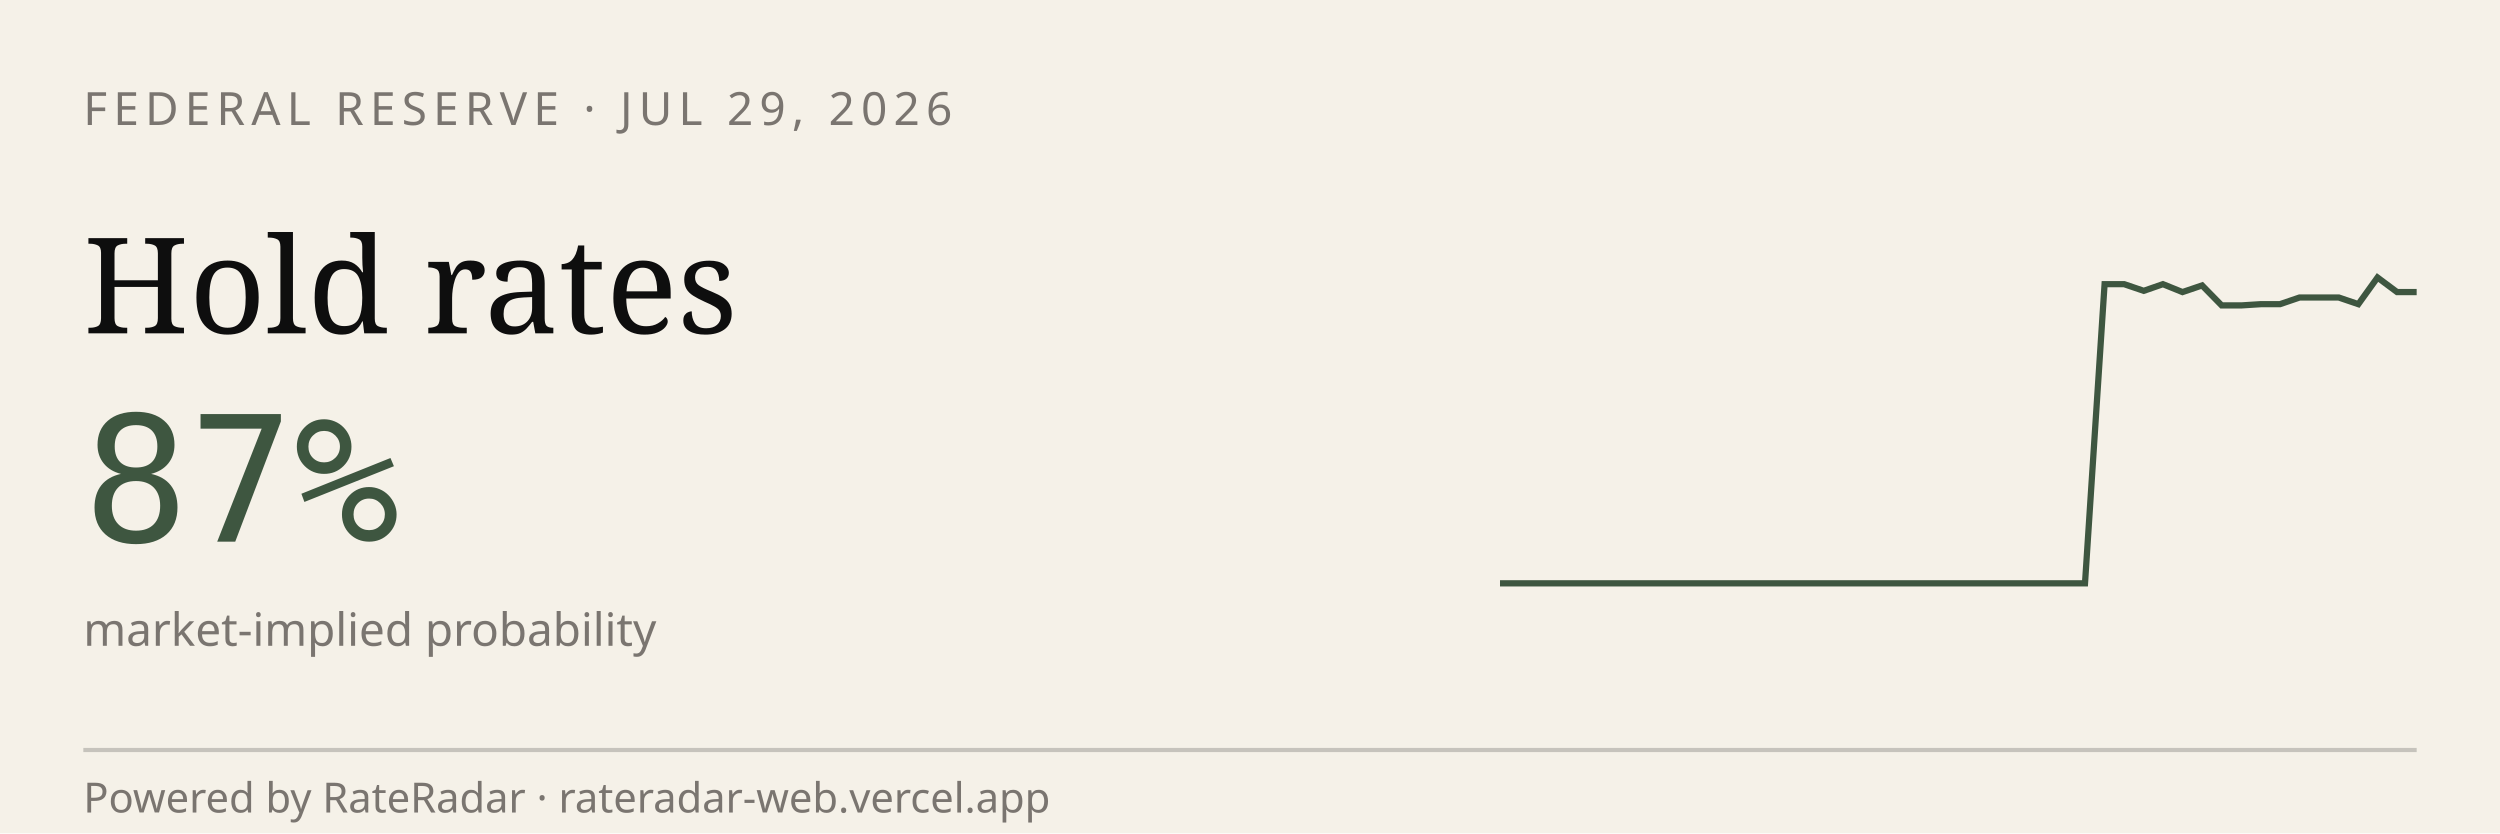
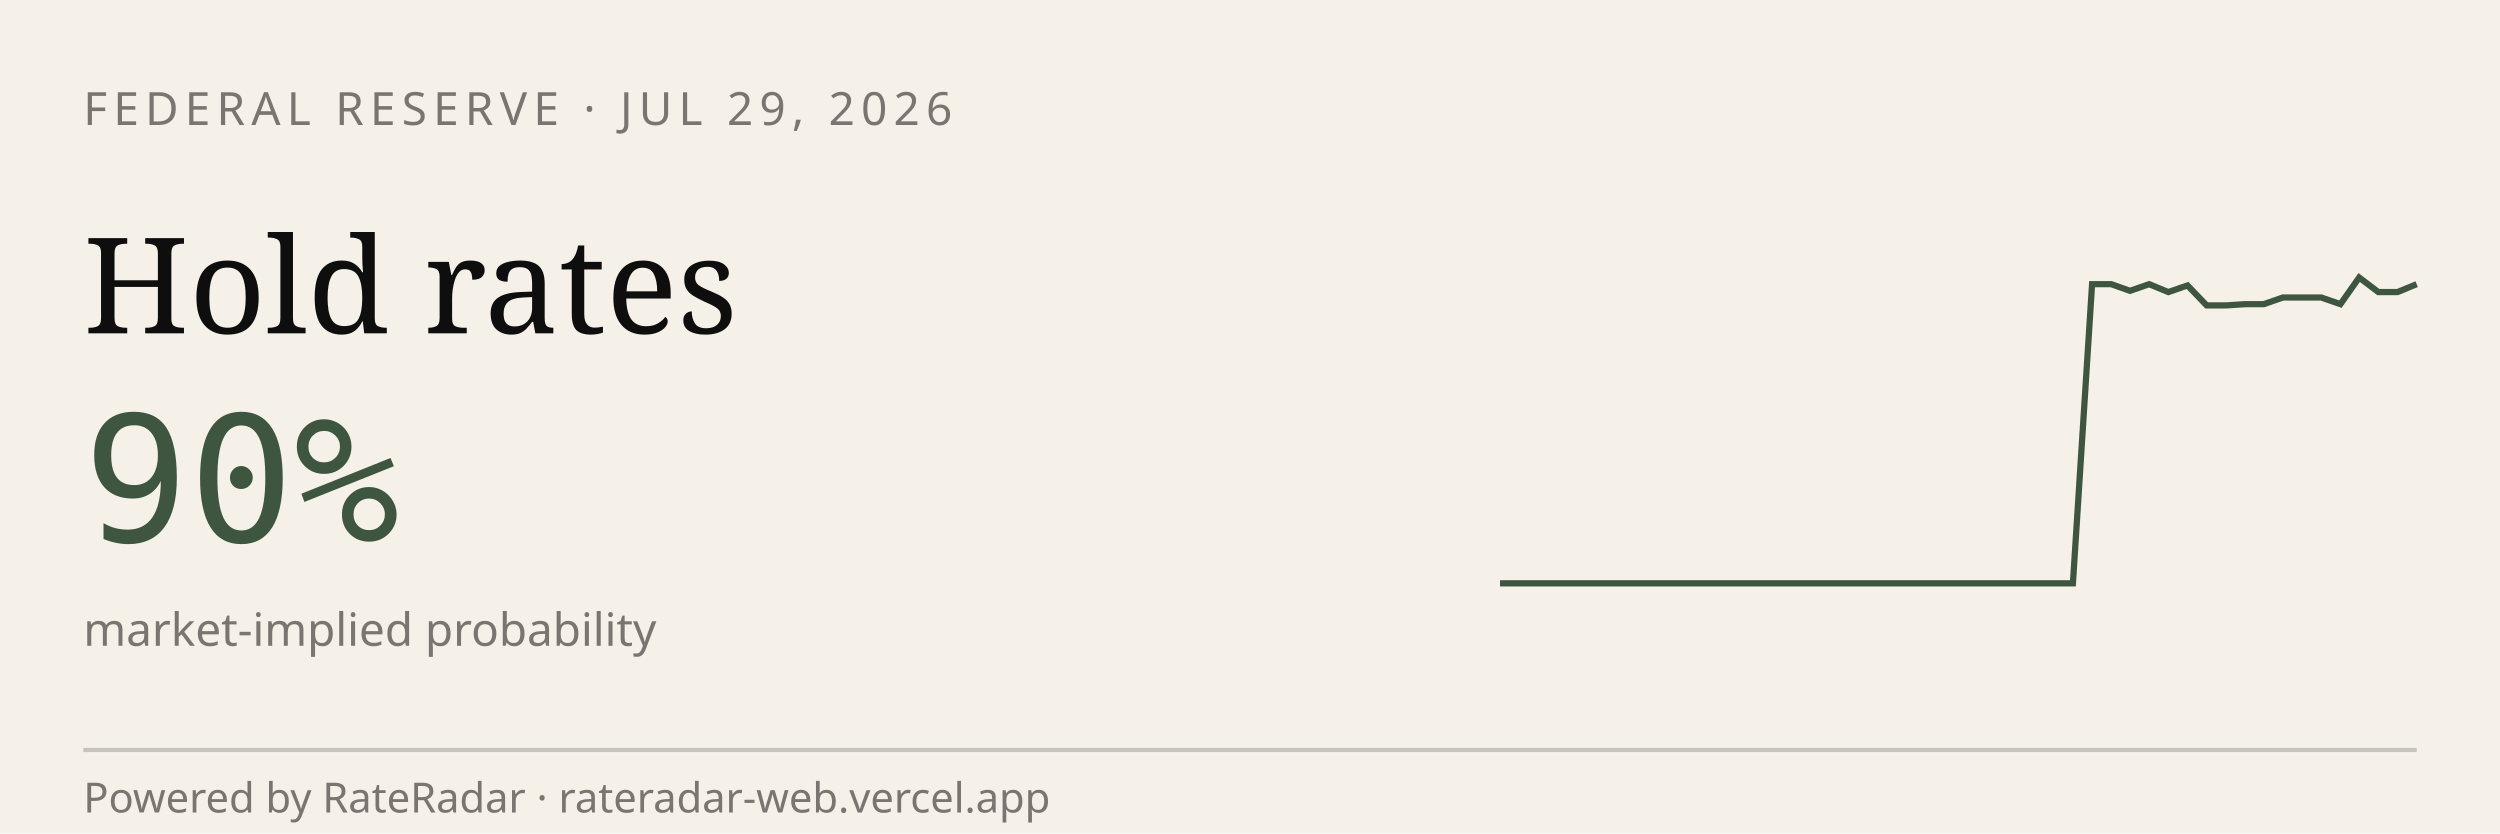
<svg xmlns="http://www.w3.org/2000/svg" viewBox="0 0 600 200" width="600" height="200" role="img" aria-label="RateRadar live odds for FED 2026-07-29">
  <rect width="600" height="200" fill="#F5F1E8" />
  <text x="20" y="30" font-family="sans-serif" font-size="11" letter-spacing="1.5" fill="#7A7570">FEDERAL RESERVE · JUL 29, 2026</text>
  <text x="20" y="80" font-family="Georgia, serif" font-size="32" fill="#0E0E0E">Hold rates</text>
-   <text x="20" y="130" font-family="monospace" font-size="42" fill="#3E5640">87%</text>
+   <text x="20" y="130" font-family="monospace" font-size="42" fill="#3E5640">90%</text>
  <text x="20" y="155" font-family="sans-serif" font-size="11" fill="#7A7570">market-implied probability</text>
-   <path d="M 360.0,140.0 L 364.7,140.0 L 369.4,140.0 L 374.0,140.0 L 378.7,140.0 L 383.4,140.0 L 388.1,140.0 L 392.8,140.0 L 397.4,140.0 L 402.1,140.0 L 406.8,140.0 L 411.5,140.0 L 416.2,140.0 L 420.9,140.0 L 425.5,140.0 L 430.2,140.0 L 434.9,140.0 L 439.6,140.0 L 444.3,140.0 L 448.9,140.0 L 453.6,140.0 L 458.3,140.0 L 463.0,140.0 L 467.7,140.0 L 472.3,140.0 L 477.0,140.0 L 481.7,140.0 L 486.4,140.0 L 491.1,140.0 L 495.7,140.0 L 500.4,140.0 L 505.1,68.2 L 509.8,68.2 L 514.5,69.8 L 519.1,68.2 L 523.8,70.1 L 528.5,68.5 L 533.2,73.3 L 537.9,73.3 L 542.6,73.0 L 547.2,73.0 L 551.9,71.4 L 556.6,71.4 L 561.3,71.4 L 566.0,73.0 L 570.6,66.6 L 575.3,70.1 L 580.0,70.1" stroke="#3E5640" stroke-width="1.5" fill="none" />
+   <path d="M 360.0,140.0 L 364.6,140.0 L 369.2,140.0 L 373.8,140.0 L 378.3,140.0 L 382.9,140.0 L 387.5,140.0 L 392.1,140.0 L 396.7,140.0 L 401.2,140.0 L 405.8,140.0 L 410.4,140.0 L 415.0,140.0 L 419.6,140.0 L 424.2,140.0 L 428.8,140.0 L 433.3,140.0 L 437.9,140.0 L 442.5,140.0 L 447.1,140.0 L 451.7,140.0 L 456.2,140.0 L 460.8,140.0 L 465.4,140.0 L 470.0,140.0 L 474.6,140.0 L 479.2,140.0 L 483.8,140.0 L 488.3,140.0 L 492.9,140.0 L 497.5,140.0 L 502.1,68.2 L 506.7,68.2 L 511.2,69.8 L 515.8,68.2 L 520.4,70.1 L 525.0,68.5 L 529.6,73.3 L 534.2,73.3 L 538.8,73.0 L 543.3,73.0 L 547.9,71.4 L 552.5,71.4 L 557.1,71.4 L 561.7,73.0 L 566.2,66.6 L 570.8,70.1 L 575.4,70.1 L 580.0,68.2" stroke="#3E5640" stroke-width="1.5" fill="none" />
  <line x1="20" y1="180" x2="580" y2="180" stroke="#0E0E0E33" />
  <text x="20" y="195" font-family="sans-serif" font-size="10" fill="#7A7570">Powered by RateRadar · rateradar-web.vercel.app</text>
</svg>
